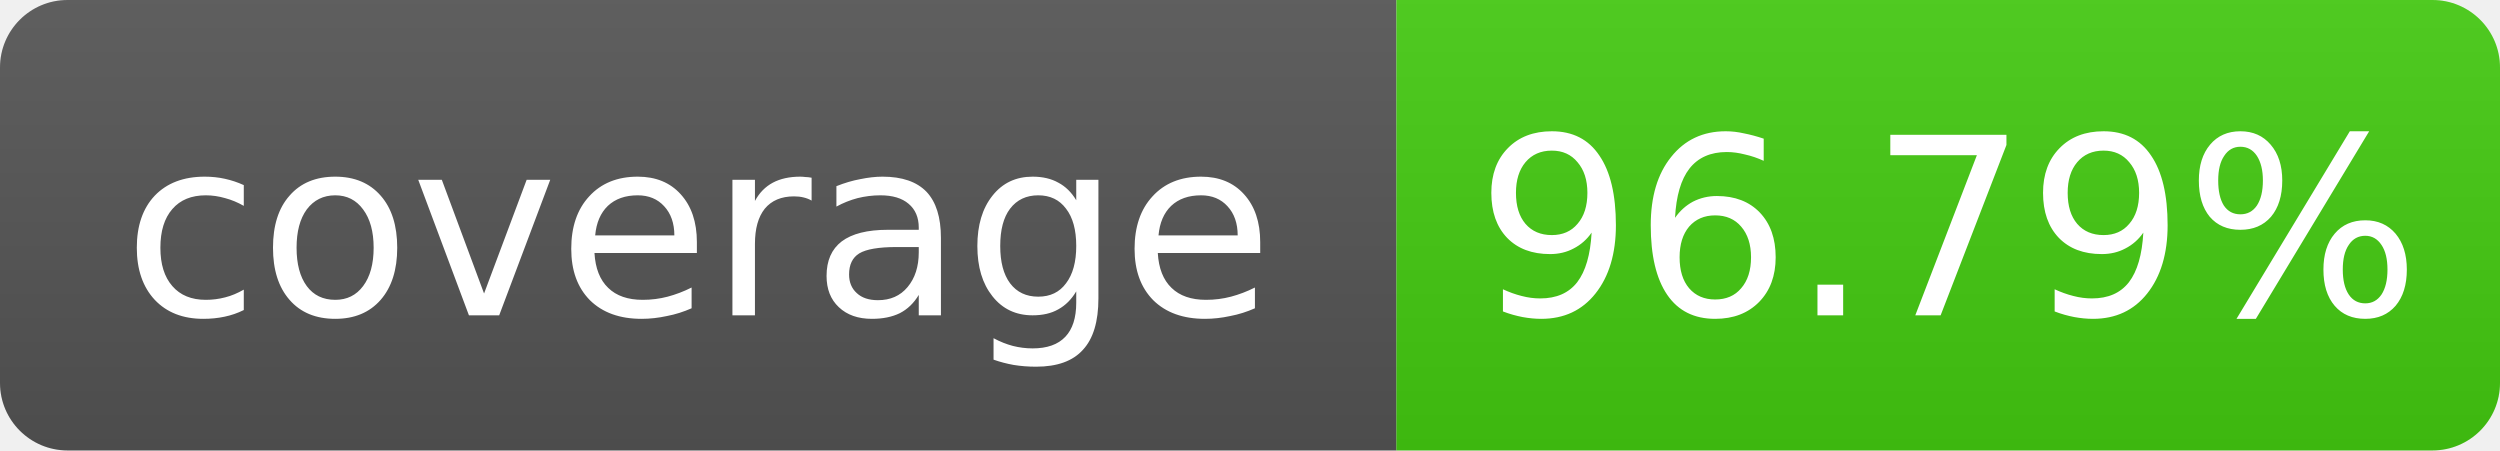
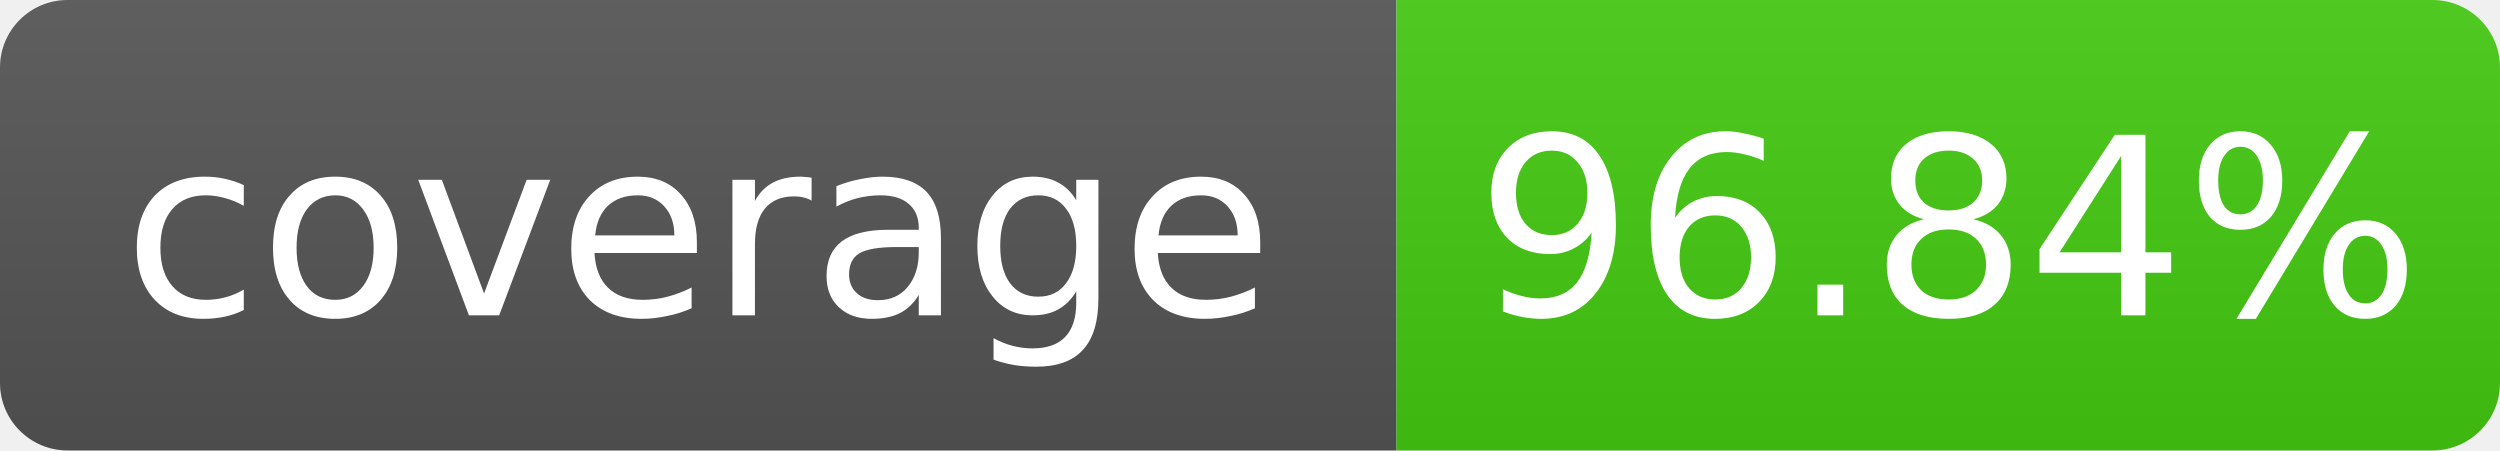
- <svg xmlns="http://www.w3.org/2000/svg" width="111" height="20" role="img" aria-label="coverage: 96.79%">
+ <svg xmlns="http://www.w3.org/2000/svg" width="111" height="20" role="img" aria-label="coverage: 96.84%">
  <linearGradient id="s" x2="0" y2="100%">
    <stop offset="0" stop-color="#bbb" stop-opacity=".1" />
    <stop offset="1" stop-opacity=".1" />
  </linearGradient>
  <clipPath id="r">
    <rect width="111" height="20" rx="3" fill="#fff" />
  </clipPath>
  <g clip-path="url(#r)">
    <rect width="62" height="20" fill="#555" />
    <rect x="62" width="49" height="20" fill="#4c1" />
    <rect width="111" height="20" fill="url(#s)" />
  </g>
  <g fill="#fff" text-anchor="middle" font-family="Verdana,Geneva,DejaVu Sans,sans-serif" font-size="11">
    <text x="31.0" y="14">coverage</text>
-     <text x="86.5" y="14">96.79%</text>
+     <text x="86.5" y="14">96.84%</text>
  </g>
</svg>
